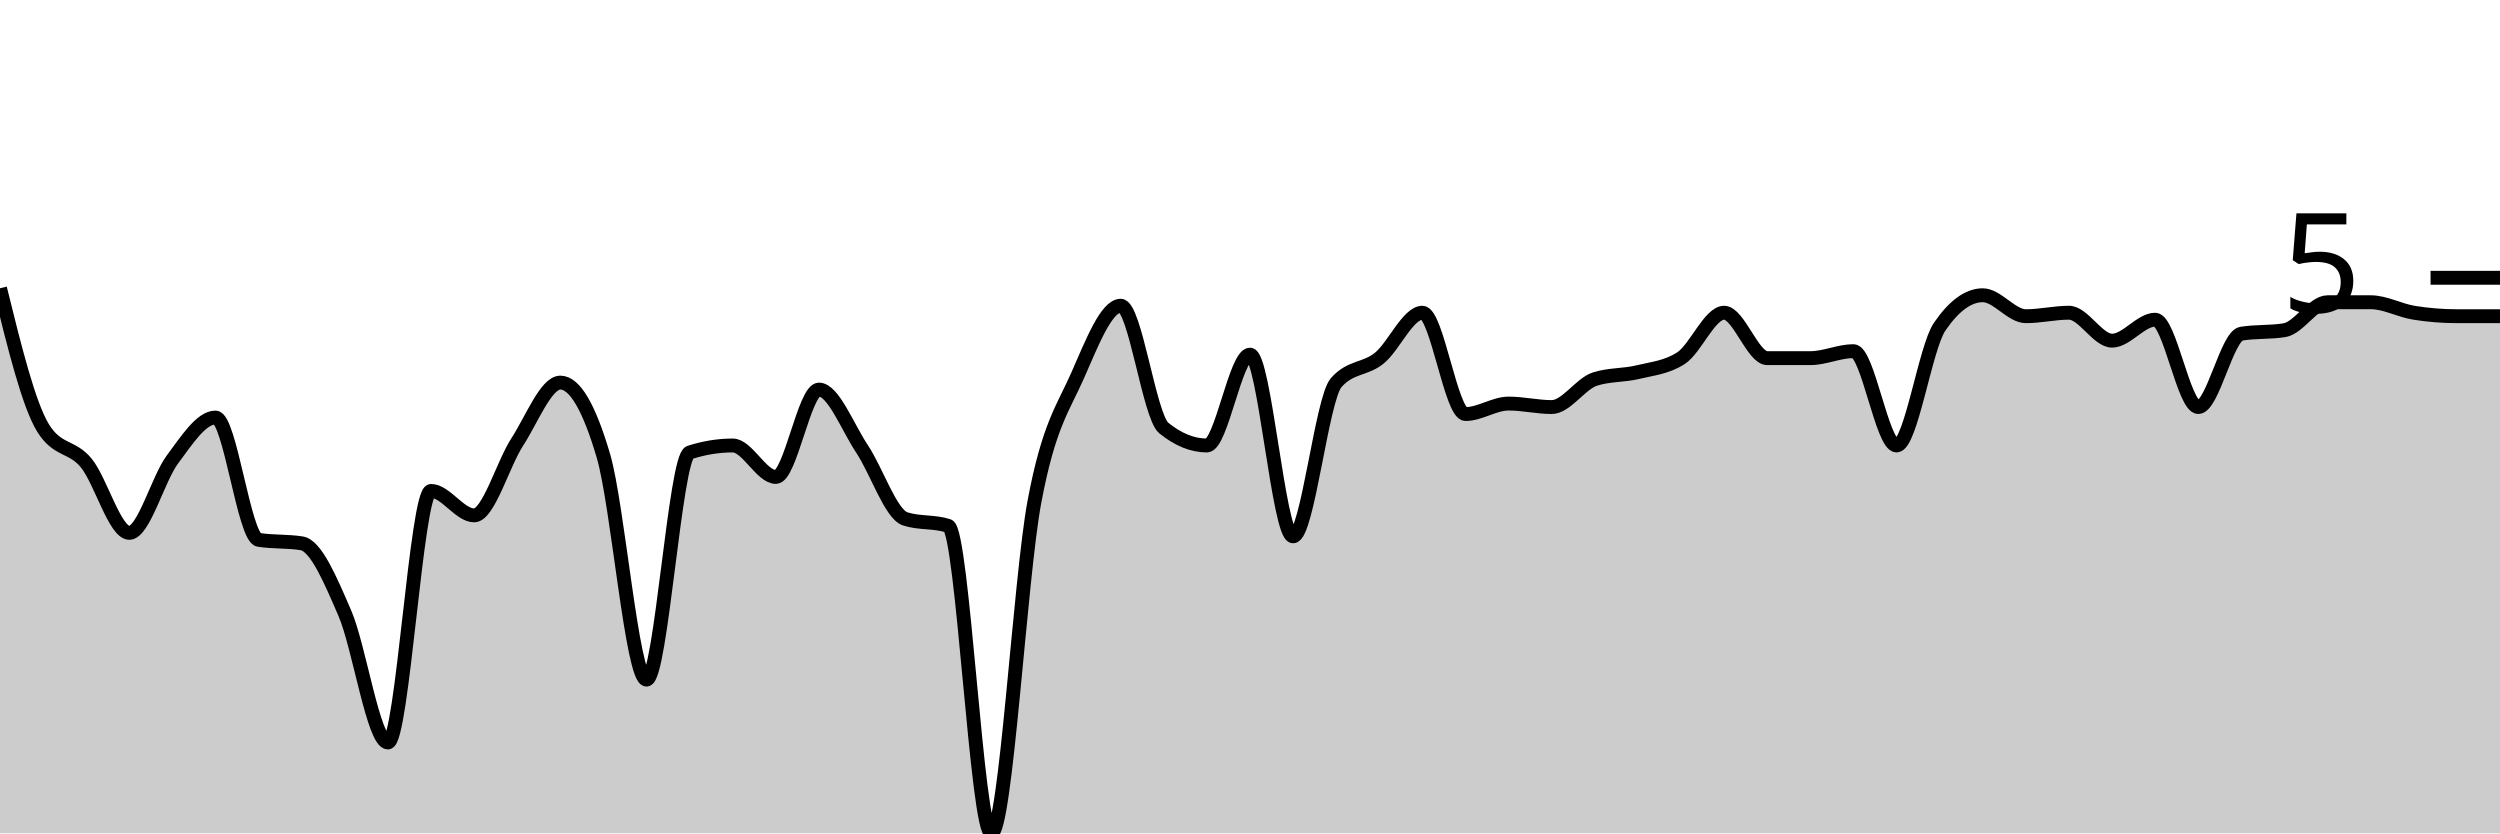
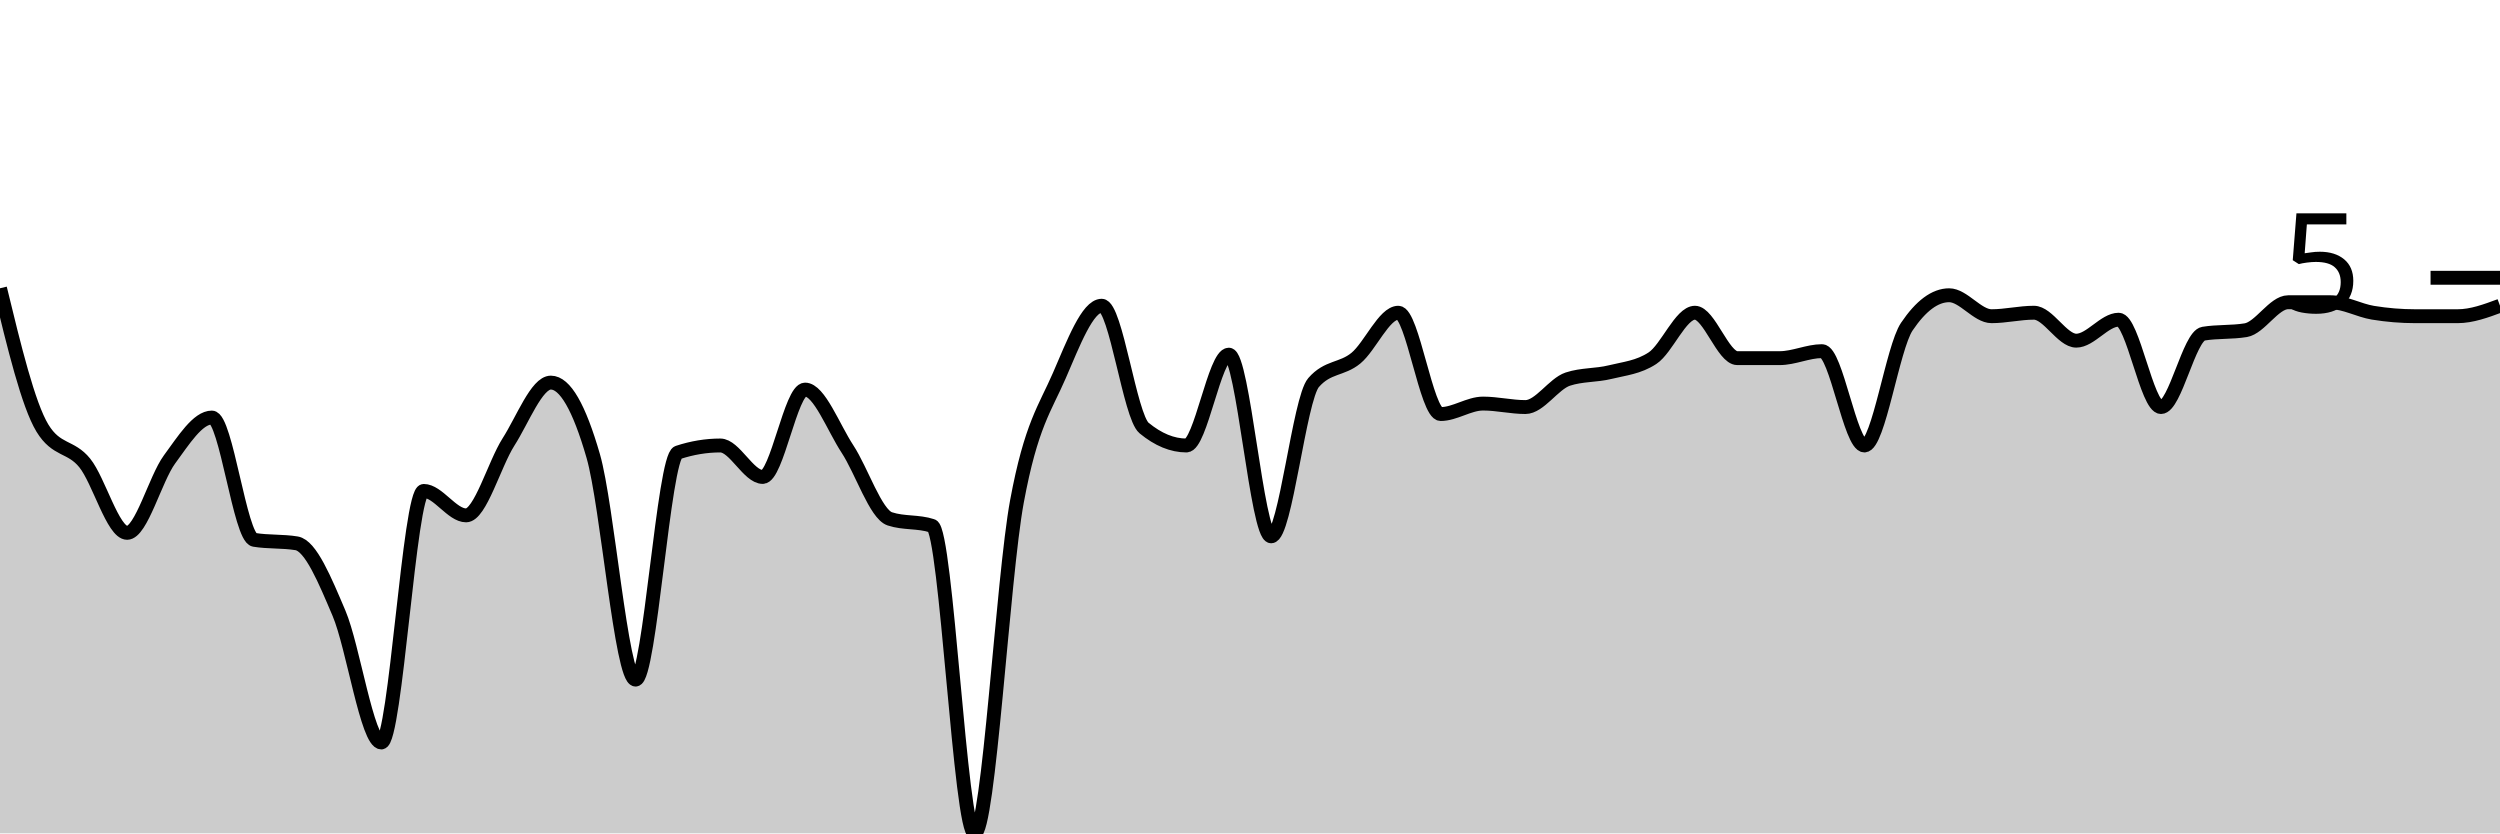
<svg xmlns="http://www.w3.org/2000/svg" viewBox="0 0 180 60">
  <g transform="translate(0,20)">
-     <path class="area" fill="rgba(0, 0, 0, 0.2)" d="M0,0.755C1.034,4.948,2.069,9.14,3.103,10.818C4.138,12.495,5.172,12.075,6.207,13.333C7.241,14.591,8.276,18.365,9.31,18.365C10.345,18.365,11.379,14.465,12.414,13.082C13.448,11.698,14.483,10.063,15.517,10.063C16.552,10.063,17.586,18.7,18.621,18.868C19.655,19.036,20.69,18.952,21.724,19.119C22.759,19.287,23.793,21.761,24.828,24.151C25.862,26.541,26.897,33.459,27.931,33.459C28.966,33.459,30,15.346,31.034,15.346C32.069,15.346,33.103,17.107,34.138,17.107C35.172,17.107,36.207,13.417,37.241,11.824C38.276,10.231,39.31,7.547,40.345,7.547C41.379,7.547,42.414,9.308,43.448,12.83C44.483,16.352,45.517,28.931,46.552,28.931C47.586,28.931,48.621,12.914,49.655,12.579C50.69,12.243,51.724,12.075,52.759,12.075C53.793,12.075,54.828,14.34,55.862,14.34C56.897,14.34,57.931,8.05,58.966,8.05C60,8.05,61.034,10.776,62.069,12.327C63.103,13.878,64.138,17.023,65.172,17.358C66.207,17.694,67.241,17.526,68.276,17.862C69.31,18.197,70.345,40,71.379,40C72.414,40,73.448,21.593,74.483,16.101C75.517,10.608,76.552,9.392,77.586,7.044C78.621,4.696,79.655,2.013,80.69,2.013C81.724,2.013,82.759,9.979,83.793,10.818C84.828,11.656,85.862,12.075,86.897,12.075C87.931,12.075,88.966,5.535,90,5.535C91.034,5.535,92.069,18.616,93.103,18.616C94.138,18.616,95.172,8.721,96.207,7.547C97.241,6.373,98.276,6.625,99.31,5.786C100.345,4.948,101.379,2.516,102.414,2.516C103.448,2.516,104.483,9.811,105.517,9.811C106.552,9.811,107.586,9.057,108.621,9.057C109.655,9.057,110.69,9.308,111.724,9.308C112.759,9.308,113.793,7.631,114.828,7.296C115.862,6.96,116.897,7.044,117.931,6.792C118.966,6.541,120,6.457,121.034,5.786C122.069,5.115,123.103,2.516,124.138,2.516C125.172,2.516,126.207,5.786,127.241,5.786C128.276,5.786,129.31,5.786,130.345,5.786C131.379,5.786,132.414,5.283,133.448,5.283C134.483,5.283,135.517,12.075,136.552,12.075C137.586,12.075,138.621,5.031,139.655,3.522C140.69,2.013,141.724,1.258,142.759,1.258C143.793,1.258,144.828,2.767,145.862,2.767C146.897,2.767,147.931,2.516,148.966,2.516C150,2.516,151.034,4.528,152.069,4.528C153.103,4.528,154.138,3.019,155.172,3.019C156.207,3.019,157.241,9.308,158.276,9.308C159.31,9.308,160.345,4.193,161.379,4.025C162.414,3.857,163.448,3.941,164.483,3.774C165.517,3.606,166.552,1.761,167.586,1.761C168.621,1.761,169.655,1.761,170.69,1.761C171.724,1.761,172.759,2.348,173.793,2.516C174.828,2.683,175.862,2.767,176.897,2.767C177.931,2.767,178.966,2.767,180,2.767L180,40C178.966,40,177.931,40,176.897,40C175.862,40,174.828,40,173.793,40C172.759,40,171.724,40,170.69,40C169.655,40,168.621,40,167.586,40C166.552,40,165.517,40,164.483,40C163.448,40,162.414,40,161.379,40C160.345,40,159.31,40,158.276,40C157.241,40,156.207,40,155.172,40C154.138,40,153.103,40,152.069,40C151.034,40,150,40,148.966,40C147.931,40,146.897,40,145.862,40C144.828,40,143.793,40,142.759,40C141.724,40,140.69,40,139.655,40C138.621,40,137.586,40,136.552,40C135.517,40,134.483,40,133.448,40C132.414,40,131.379,40,130.345,40C129.31,40,128.276,40,127.241,40C126.207,40,125.172,40,124.138,40C123.103,40,122.069,40,121.034,40C120,40,118.966,40,117.931,40C116.897,40,115.862,40,114.828,40C113.793,40,112.759,40,111.724,40C110.69,40,109.655,40,108.621,40C107.586,40,106.552,40,105.517,40C104.483,40,103.448,40,102.414,40C101.379,40,100.345,40,99.31,40C98.276,40,97.241,40,96.207,40C95.172,40,94.138,40,93.103,40C92.069,40,91.034,40,90,40C88.966,40,87.931,40,86.897,40C85.862,40,84.828,40,83.793,40C82.759,40,81.724,40,80.69,40C79.655,40,78.621,40,77.586,40C76.552,40,75.517,40,74.483,40C73.448,40,72.414,40,71.379,40C70.345,40,69.31,40,68.276,40C67.241,40,66.207,40,65.172,40C64.138,40,63.103,40,62.069,40C61.034,40,60,40,58.966,40C57.931,40,56.897,40,55.862,40C54.828,40,53.793,40,52.759,40C51.724,40,50.69,40,49.655,40C48.621,40,47.586,40,46.552,40C45.517,40,44.483,40,43.448,40C42.414,40,41.379,40,40.345,40C39.31,40,38.276,40,37.241,40C36.207,40,35.172,40,34.138,40C33.103,40,32.069,40,31.034,40C30,40,28.966,40,27.931,40C26.897,40,25.862,40,24.828,40C23.793,40,22.759,40,21.724,40C20.69,40,19.655,40,18.621,40C17.586,40,16.552,40,15.517,40C14.483,40,13.448,40,12.414,40C11.379,40,10.345,40,9.31,40C8.276,40,7.241,40,6.207,40C5.172,40,4.138,40,3.103,40C2.069,40,1.034,40,0,40Z" />
-     <path class="line" stroke="black" fill="none" d="M0,0.755C1.034,4.948,2.069,9.14,3.103,10.818C4.138,12.495,5.172,12.075,6.207,13.333C7.241,14.591,8.276,18.365,9.31,18.365C10.345,18.365,11.379,14.465,12.414,13.082C13.448,11.698,14.483,10.063,15.517,10.063C16.552,10.063,17.586,18.7,18.621,18.868C19.655,19.036,20.69,18.952,21.724,19.119C22.759,19.287,23.793,21.761,24.828,24.151C25.862,26.541,26.897,33.459,27.931,33.459C28.966,33.459,30,15.346,31.034,15.346C32.069,15.346,33.103,17.107,34.138,17.107C35.172,17.107,36.207,13.417,37.241,11.824C38.276,10.231,39.31,7.547,40.345,7.547C41.379,7.547,42.414,9.308,43.448,12.83C44.483,16.352,45.517,28.931,46.552,28.931C47.586,28.931,48.621,12.914,49.655,12.579C50.69,12.243,51.724,12.075,52.759,12.075C53.793,12.075,54.828,14.34,55.862,14.34C56.897,14.34,57.931,8.05,58.966,8.05C60,8.05,61.034,10.776,62.069,12.327C63.103,13.878,64.138,17.023,65.172,17.358C66.207,17.694,67.241,17.526,68.276,17.862C69.31,18.197,70.345,40,71.379,40C72.414,40,73.448,21.593,74.483,16.101C75.517,10.608,76.552,9.392,77.586,7.044C78.621,4.696,79.655,2.013,80.69,2.013C81.724,2.013,82.759,9.979,83.793,10.818C84.828,11.656,85.862,12.075,86.897,12.075C87.931,12.075,88.966,5.535,90,5.535C91.034,5.535,92.069,18.616,93.103,18.616C94.138,18.616,95.172,8.721,96.207,7.547C97.241,6.373,98.276,6.625,99.31,5.786C100.345,4.948,101.379,2.516,102.414,2.516C103.448,2.516,104.483,9.811,105.517,9.811C106.552,9.811,107.586,9.057,108.621,9.057C109.655,9.057,110.69,9.308,111.724,9.308C112.759,9.308,113.793,7.631,114.828,7.296C115.862,6.96,116.897,7.044,117.931,6.792C118.966,6.541,120,6.457,121.034,5.786C122.069,5.115,123.103,2.516,124.138,2.516C125.172,2.516,126.207,5.786,127.241,5.786C128.276,5.786,129.31,5.786,130.345,5.786C131.379,5.786,132.414,5.283,133.448,5.283C134.483,5.283,135.517,12.075,136.552,12.075C137.586,12.075,138.621,5.031,139.655,3.522C140.69,2.013,141.724,1.258,142.759,1.258C143.793,1.258,144.828,2.767,145.862,2.767C146.897,2.767,147.931,2.516,148.966,2.516C150,2.516,151.034,4.528,152.069,4.528C153.103,4.528,154.138,3.019,155.172,3.019C156.207,3.019,157.241,9.308,158.276,9.308C159.31,9.308,160.345,4.193,161.379,4.025C162.414,3.857,163.448,3.941,164.483,3.774C165.517,3.606,166.552,1.761,167.586,1.761C168.621,1.761,169.655,1.761,170.69,1.761C171.724,1.761,172.759,2.348,173.793,2.516C174.828,2.683,175.862,2.767,176.897,2.767C177.931,2.767,178.966,2.767,180,2.767" />
+     <path class="area" fill="rgba(0, 0, 0, 0.2)" d="M0,0.755C1.017,4.948,2.034,9.14,3.051,10.818C4.068,12.495,5.085,12.075,6.102,13.333C7.119,14.591,8.136,18.365,9.153,18.365C10.169,18.365,11.186,14.465,12.203,13.082C13.22,11.698,14.237,10.063,15.254,10.063C16.271,10.063,17.288,18.7,18.305,18.868C19.322,19.036,20.339,18.952,21.356,19.119C22.373,19.287,23.39,21.761,24.407,24.151C25.424,26.541,26.441,33.459,27.458,33.459C28.475,33.459,29.492,15.346,30.508,15.346C31.525,15.346,32.542,17.107,33.559,17.107C34.576,17.107,35.593,13.417,36.61,11.824C37.627,10.231,38.644,7.547,39.661,7.547C40.678,7.547,41.695,9.308,42.712,12.83C43.729,16.352,44.746,28.931,45.763,28.931C46.78,28.931,47.797,12.914,48.814,12.579C49.831,12.243,50.847,12.075,51.864,12.075C52.881,12.075,53.898,14.34,54.915,14.34C55.932,14.34,56.949,8.05,57.966,8.05C58.983,8.05,60,10.776,61.017,12.327C62.034,13.878,63.051,17.023,64.068,17.358C65.085,17.694,66.102,17.526,67.119,17.862C68.136,18.197,69.153,40,70.169,40C71.186,40,72.203,21.593,73.22,16.101C74.237,10.608,75.254,9.392,76.271,7.044C77.288,4.696,78.305,2.013,79.322,2.013C80.339,2.013,81.356,9.979,82.373,10.818C83.39,11.656,84.407,12.075,85.424,12.075C86.441,12.075,87.458,5.535,88.475,5.535C89.492,5.535,90.508,18.616,91.525,18.616C92.542,18.616,93.559,8.721,94.576,7.547C95.593,6.373,96.61,6.625,97.627,5.786C98.644,4.948,99.661,2.516,100.678,2.516C101.695,2.516,102.712,9.811,103.729,9.811C104.746,9.811,105.763,9.057,106.78,9.057C107.797,9.057,108.814,9.308,109.831,9.308C110.847,9.308,111.864,7.631,112.881,7.296C113.898,6.96,114.915,7.044,115.932,6.792C116.949,6.541,117.966,6.457,118.983,5.786C120,5.115,121.017,2.516,122.034,2.516C123.051,2.516,124.068,5.786,125.085,5.786C126.102,5.786,127.119,5.786,128.136,5.786C129.153,5.786,130.169,5.283,131.186,5.283C132.203,5.283,133.22,12.075,134.237,12.075C135.254,12.075,136.271,5.031,137.288,3.522C138.305,2.013,139.322,1.258,140.339,1.258C141.356,1.258,142.373,2.767,143.39,2.767C144.407,2.767,145.424,2.516,146.441,2.516C147.458,2.516,148.475,4.528,149.492,4.528C150.508,4.528,151.525,3.019,152.542,3.019C153.559,3.019,154.576,9.308,155.593,9.308C156.61,9.308,157.627,4.193,158.644,4.025C159.661,3.857,160.678,3.941,161.695,3.774C162.712,3.606,163.729,1.761,164.746,1.761C165.763,1.761,166.78,1.761,167.797,1.761C168.814,1.761,169.831,2.348,170.847,2.516C171.864,2.683,172.881,2.767,173.898,2.767C174.915,2.767,175.932,2.767,176.949,2.767C177.966,2.767,178.983,2.39,180,2.013L180,40C178.983,40,177.966,40,176.949,40C175.932,40,174.915,40,173.898,40C172.881,40,171.864,40,170.847,40C169.831,40,168.814,40,167.797,40C166.78,40,165.763,40,164.746,40C163.729,40,162.712,40,161.695,40C160.678,40,159.661,40,158.644,40C157.627,40,156.61,40,155.593,40C154.576,40,153.559,40,152.542,40C151.525,40,150.508,40,149.492,40C148.475,40,147.458,40,146.441,40C145.424,40,144.407,40,143.39,40C142.373,40,141.356,40,140.339,40C139.322,40,138.305,40,137.288,40C136.271,40,135.254,40,134.237,40C133.22,40,132.203,40,131.186,40C130.169,40,129.153,40,128.136,40C127.119,40,126.102,40,125.085,40C124.068,40,123.051,40,122.034,40C121.017,40,120,40,118.983,40C117.966,40,116.949,40,115.932,40C114.915,40,113.898,40,112.881,40C111.864,40,110.847,40,109.831,40C108.814,40,107.797,40,106.78,40C105.763,40,104.746,40,103.729,40C102.712,40,101.695,40,100.678,40C99.661,40,98.644,40,97.627,40C96.61,40,95.593,40,94.576,40C93.559,40,92.542,40,91.525,40C90.508,40,89.492,40,88.475,40C87.458,40,86.441,40,85.424,40C84.407,40,83.39,40,82.373,40C81.356,40,80.339,40,79.322,40C78.305,40,77.288,40,76.271,40C75.254,40,74.237,40,73.22,40C72.203,40,71.186,40,70.169,40C69.153,40,68.136,40,67.119,40C66.102,40,65.085,40,64.068,40C63.051,40,62.034,40,61.017,40C60,40,58.983,40,57.966,40C56.949,40,55.932,40,54.915,40C53.898,40,52.881,40,51.864,40C50.847,40,49.831,40,48.814,40C47.797,40,46.78,40,45.763,40C44.746,40,43.729,40,42.712,40C41.695,40,40.678,40,39.661,40C38.644,40,37.627,40,36.61,40C35.593,40,34.576,40,33.559,40C32.542,40,31.525,40,30.508,40C29.492,40,28.475,40,27.458,40C26.441,40,25.424,40,24.407,40C23.39,40,22.373,40,21.356,40C20.339,40,19.322,40,18.305,40C17.288,40,16.271,40,15.254,40C14.237,40,13.22,40,12.203,40C11.186,40,10.169,40,9.153,40C8.136,40,7.119,40,6.102,40C5.085,40,4.068,40,3.051,40C2.034,40,1.017,40,0,40Z" />
+     <path class="line" stroke="black" fill="none" d="M0,0.755C1.017,4.948,2.034,9.14,3.051,10.818C4.068,12.495,5.085,12.075,6.102,13.333C7.119,14.591,8.136,18.365,9.153,18.365C10.169,18.365,11.186,14.465,12.203,13.082C13.22,11.698,14.237,10.063,15.254,10.063C16.271,10.063,17.288,18.7,18.305,18.868C19.322,19.036,20.339,18.952,21.356,19.119C22.373,19.287,23.39,21.761,24.407,24.151C25.424,26.541,26.441,33.459,27.458,33.459C28.475,33.459,29.492,15.346,30.508,15.346C31.525,15.346,32.542,17.107,33.559,17.107C34.576,17.107,35.593,13.417,36.61,11.824C37.627,10.231,38.644,7.547,39.661,7.547C40.678,7.547,41.695,9.308,42.712,12.83C43.729,16.352,44.746,28.931,45.763,28.931C46.78,28.931,47.797,12.914,48.814,12.579C49.831,12.243,50.847,12.075,51.864,12.075C52.881,12.075,53.898,14.34,54.915,14.34C55.932,14.34,56.949,8.05,57.966,8.05C58.983,8.05,60,10.776,61.017,12.327C62.034,13.878,63.051,17.023,64.068,17.358C65.085,17.694,66.102,17.526,67.119,17.862C68.136,18.197,69.153,40,70.169,40C71.186,40,72.203,21.593,73.22,16.101C74.237,10.608,75.254,9.392,76.271,7.044C77.288,4.696,78.305,2.013,79.322,2.013C80.339,2.013,81.356,9.979,82.373,10.818C83.39,11.656,84.407,12.075,85.424,12.075C86.441,12.075,87.458,5.535,88.475,5.535C89.492,5.535,90.508,18.616,91.525,18.616C92.542,18.616,93.559,8.721,94.576,7.547C95.593,6.373,96.61,6.625,97.627,5.786C98.644,4.948,99.661,2.516,100.678,2.516C101.695,2.516,102.712,9.811,103.729,9.811C104.746,9.811,105.763,9.057,106.78,9.057C107.797,9.057,108.814,9.308,109.831,9.308C110.847,9.308,111.864,7.631,112.881,7.296C113.898,6.96,114.915,7.044,115.932,6.792C116.949,6.541,117.966,6.457,118.983,5.786C120,5.115,121.017,2.516,122.034,2.516C123.051,2.516,124.068,5.786,125.085,5.786C126.102,5.786,127.119,5.786,128.136,5.786C129.153,5.786,130.169,5.283,131.186,5.283C132.203,5.283,133.22,12.075,134.237,12.075C135.254,12.075,136.271,5.031,137.288,3.522C138.305,2.013,139.322,1.258,140.339,1.258C141.356,1.258,142.373,2.767,143.39,2.767C144.407,2.767,145.424,2.516,146.441,2.516C147.458,2.516,148.475,4.528,149.492,4.528C150.508,4.528,151.525,3.019,152.542,3.019C153.559,3.019,154.576,9.308,155.593,9.308C156.61,9.308,157.627,4.193,158.644,4.025C159.661,3.857,160.678,3.941,161.695,3.774C162.712,3.606,163.729,1.761,164.746,1.761C165.763,1.761,166.78,1.761,167.797,1.761C168.814,1.761,169.831,2.348,170.847,2.516C171.864,2.683,172.881,2.767,173.898,2.767C174.915,2.767,175.932,2.767,176.949,2.767C177.966,2.767,178.983,2.39,180,2.013" />
    <path class="axis-ceiling" stroke-width="1" stroke="black" fill="none" d="M175,0L180,0" />
    <text class="axis-ceiling-label" font-family="sans-serif" text-anchor="end" font-size="10px" x="170" y="2.5">5</text>
  </g>
</svg>
